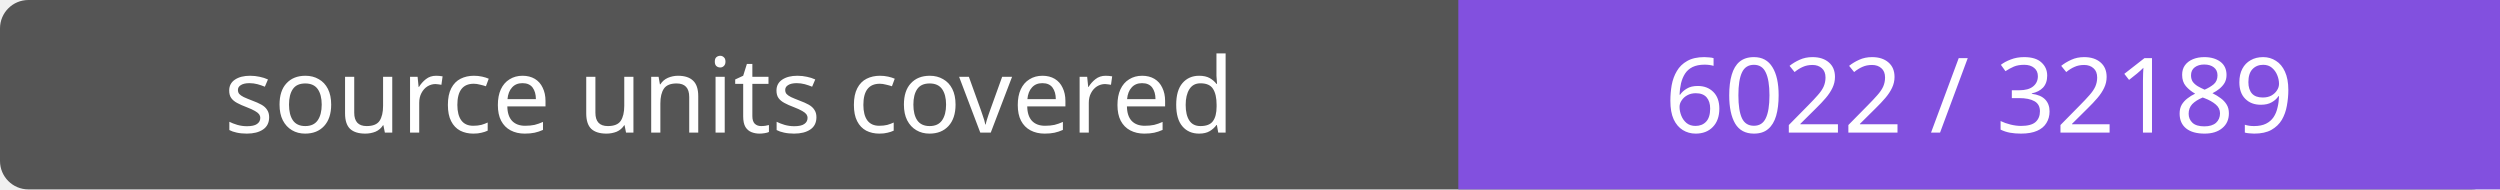
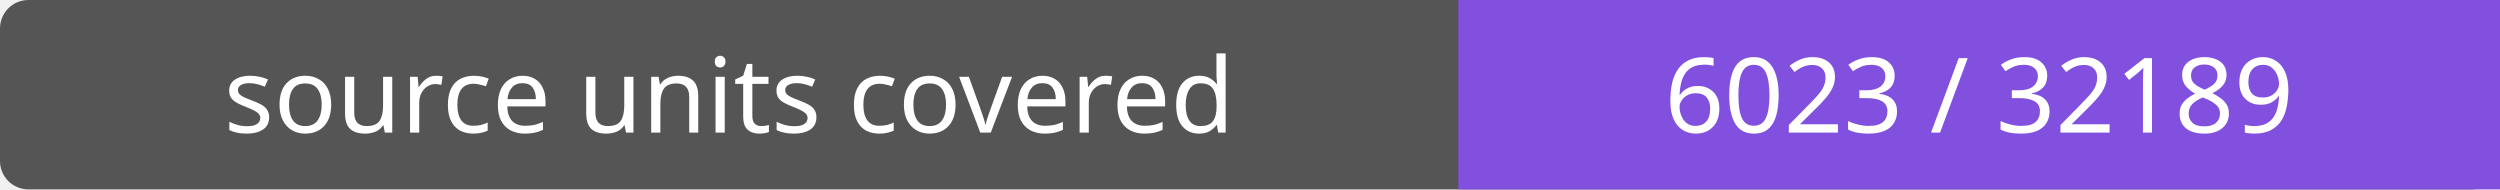
- <svg xmlns="http://www.w3.org/2000/svg" width="264" height="20" role="img" aria-label="source units covered: 6022 / 32189">
+ <svg xmlns="http://www.w3.org/2000/svg" width="264" height="20" role="img" aria-label="source units covered: 6023 / 32189">
  <rect width="264" height="20" rx="3" fill="#555" />
  <path fill="#8250df" d="M154 0h110v20H154z" />
  <g fill="#fff" text-anchor="middle" font-family="Verdana,sans-serif" font-size="11">
    <text x="77.0" y="14">source units covered</text>
-     <text x="209.0" y="14">6022 / 32189</text>
+     <text x="209.0" y="14">6023 / 32189</text>
  </g>
</svg>
